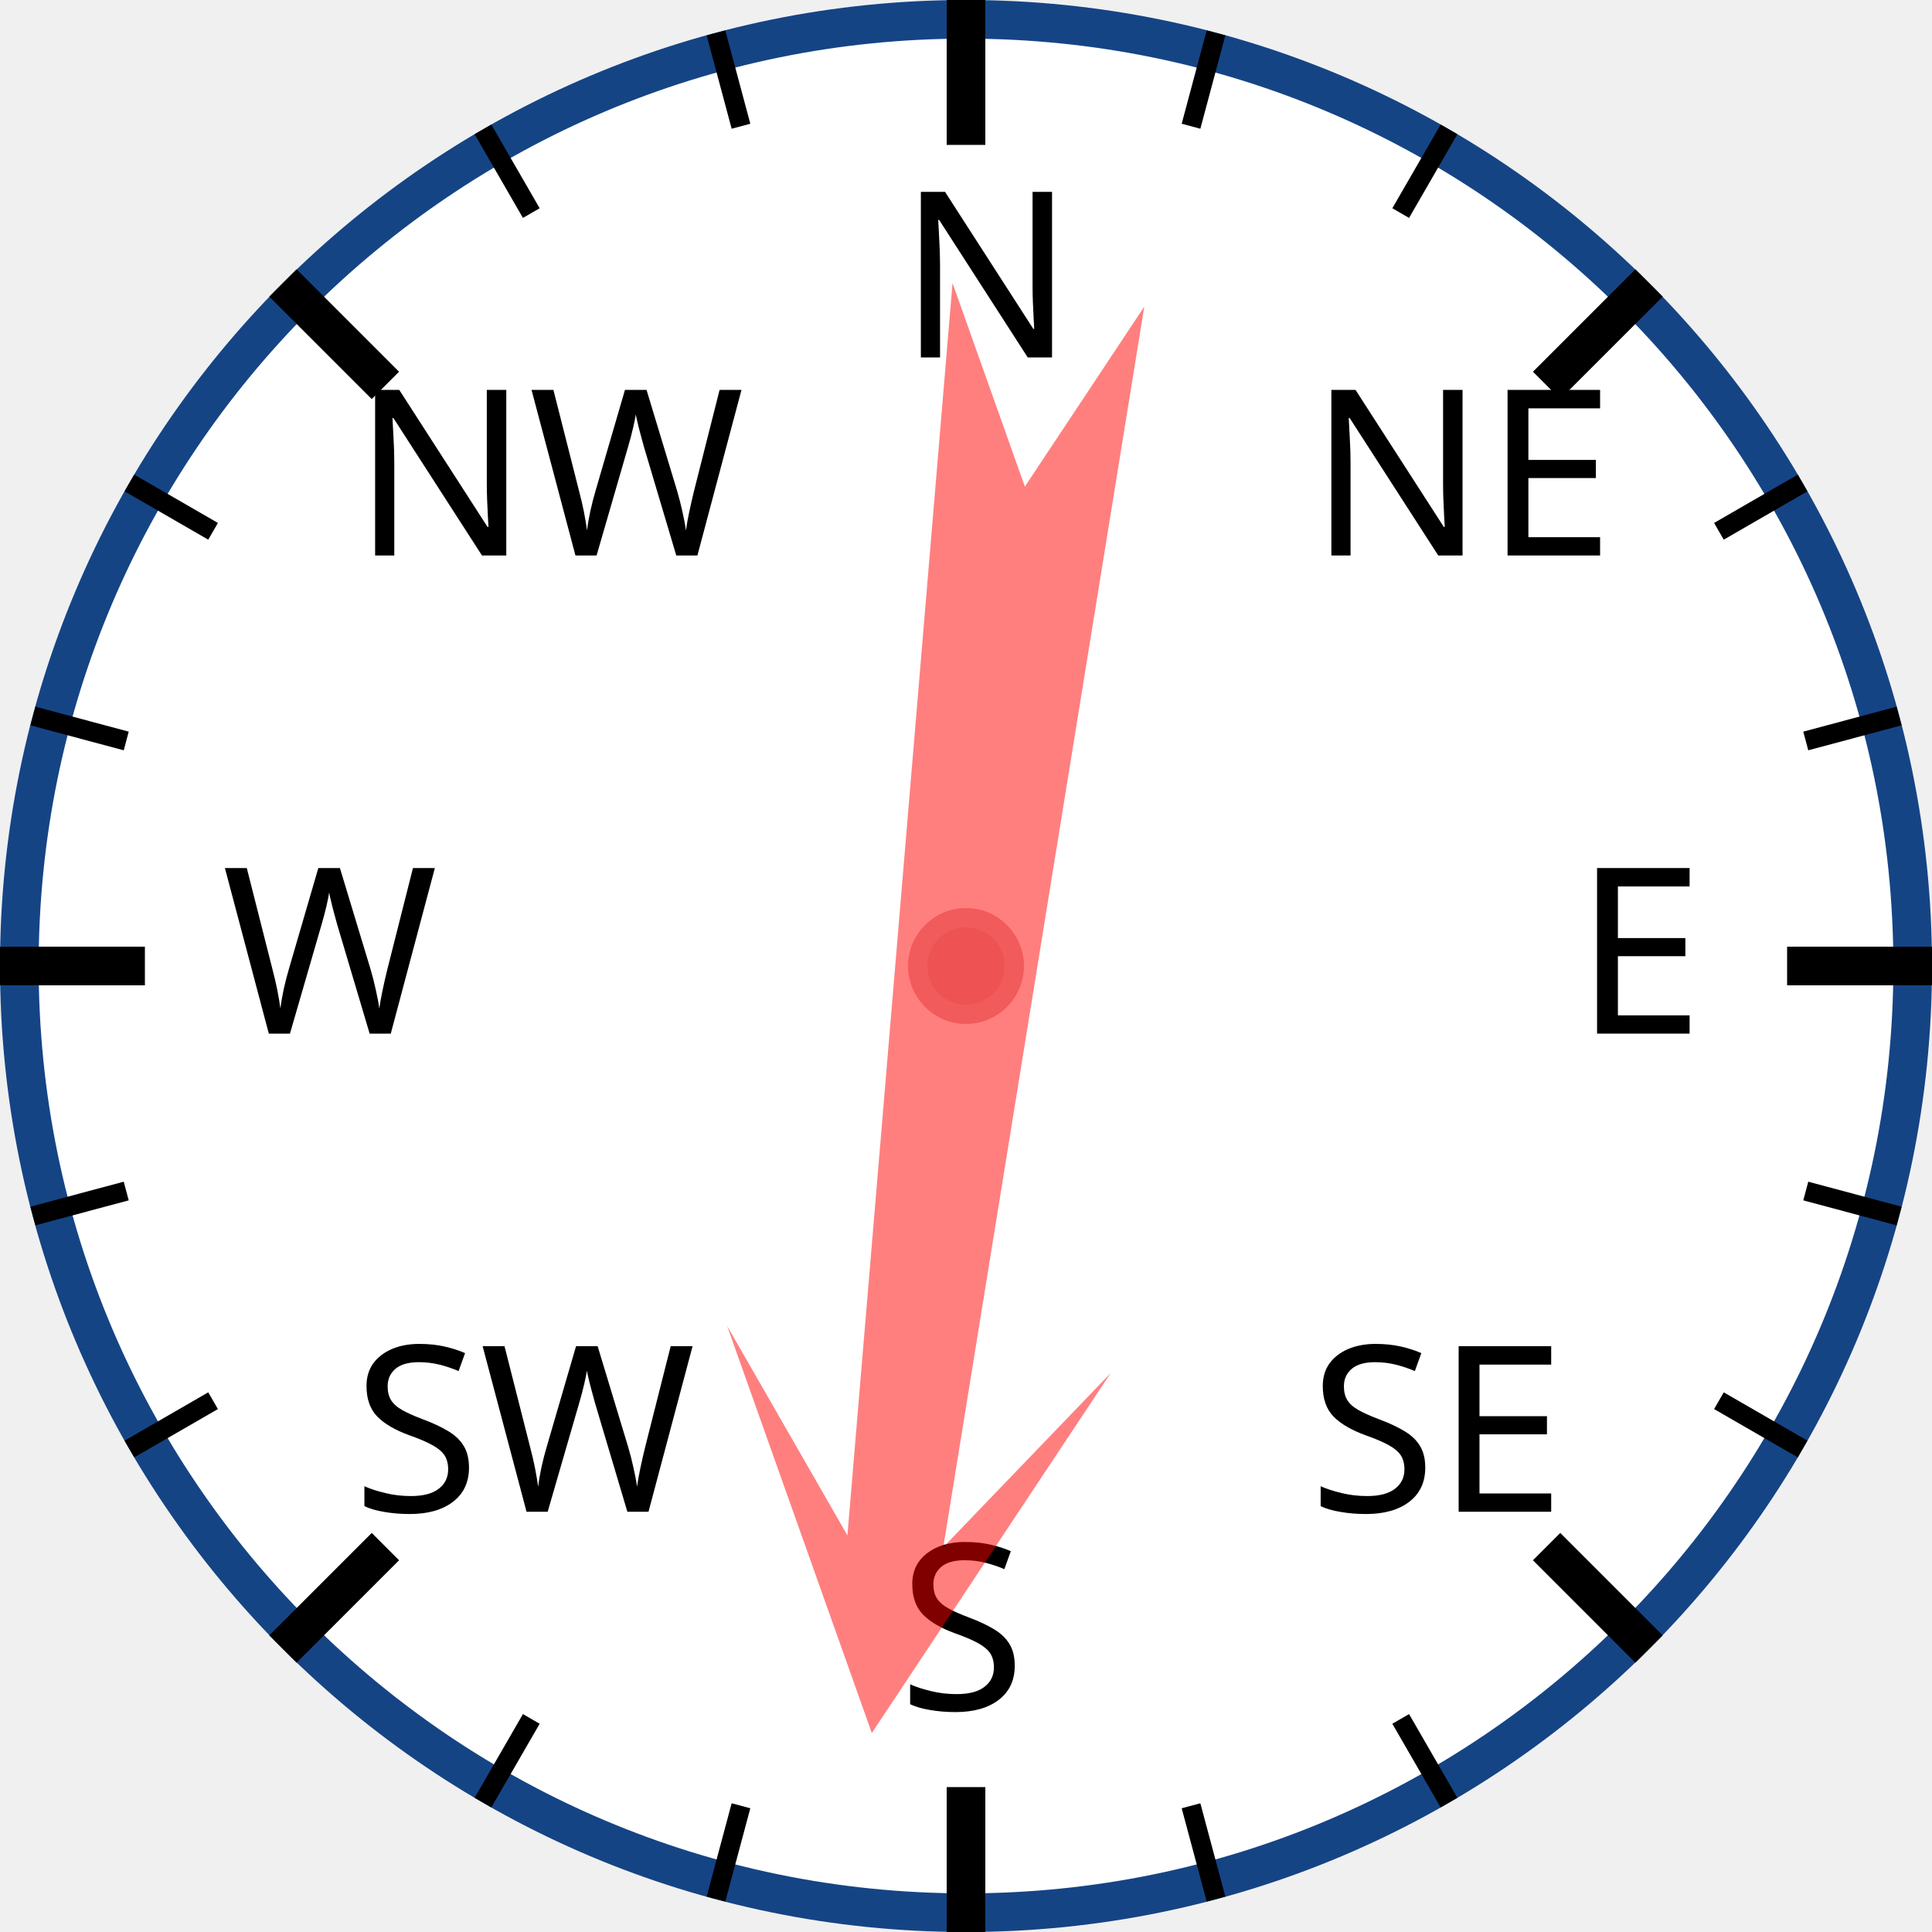
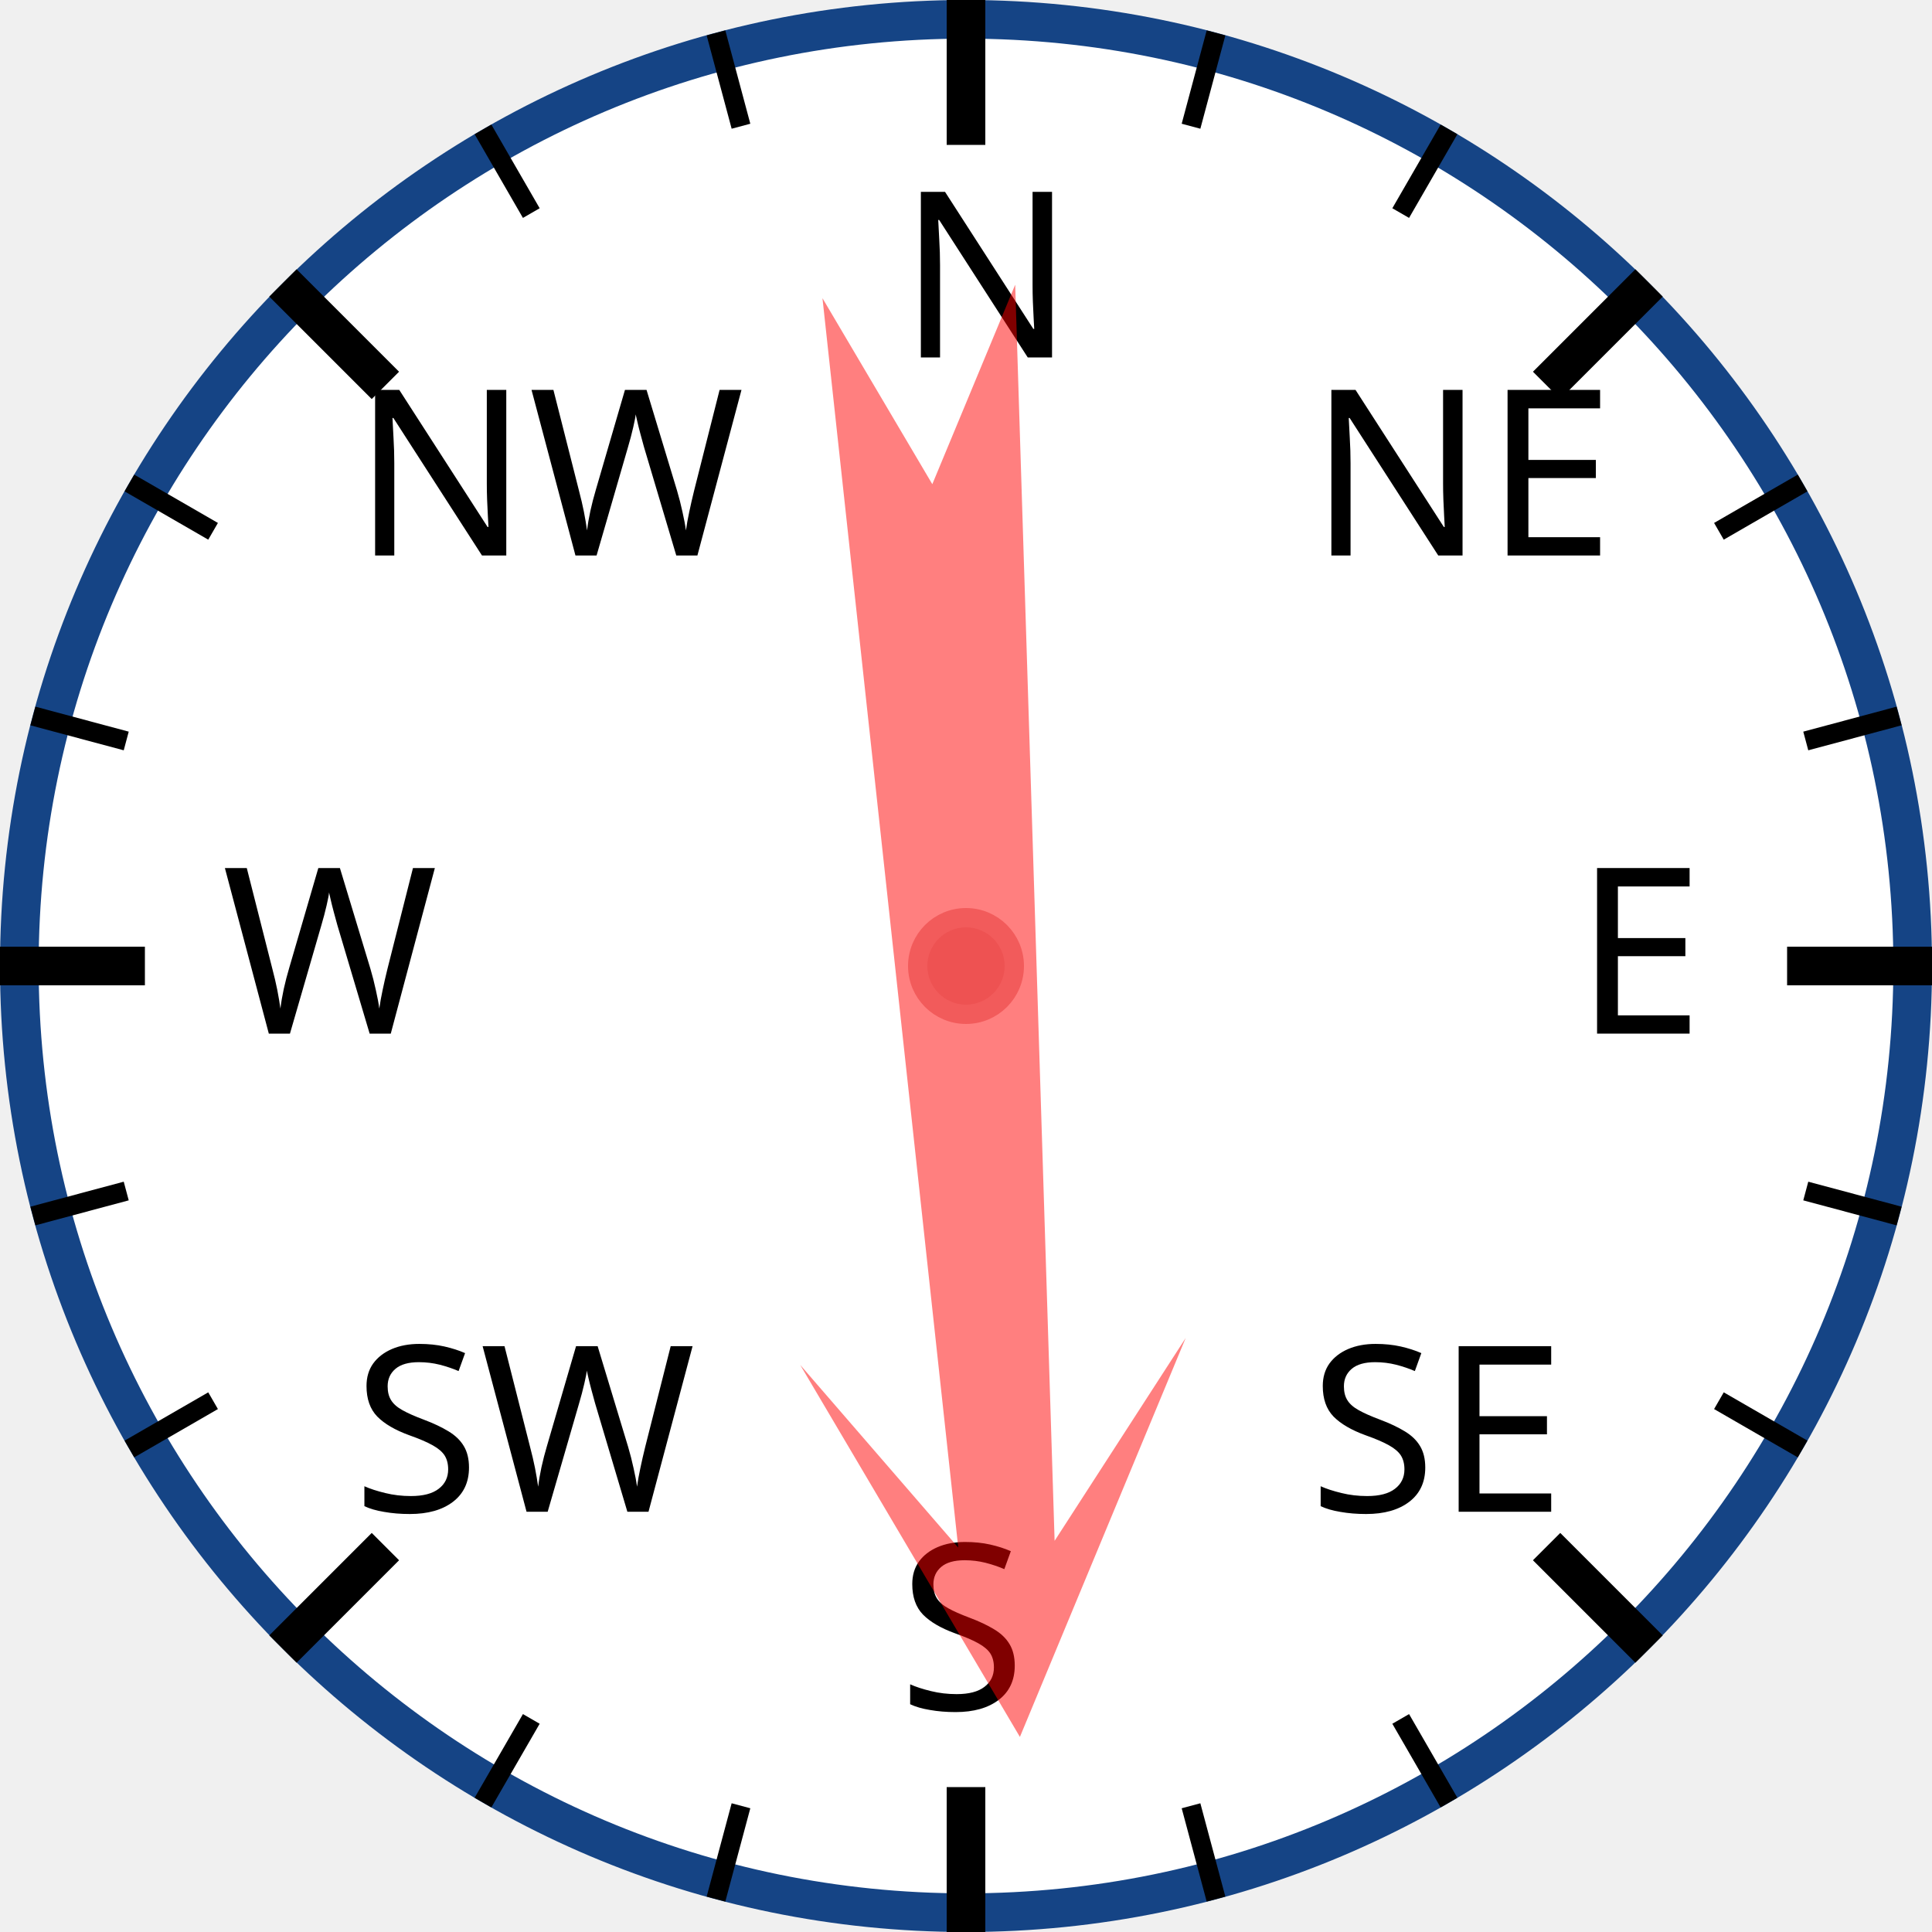
<svg xmlns="http://www.w3.org/2000/svg" width="120px" height="120px" viewBox="0 0 200 200">
  <circle cx="100" cy="100" r="98" style="fill: white; stroke: #154485; stroke-width: 4;" />
  <text x="93.0" y="37.0" style="font-family: sans-serif; font-size: 18pt;">N</text>
  <line x1="100.0" y1="0.0" x2="100.0" y2="15.0" style="stroke: black; stroke-width: 4;" />
  <line x1="74.118" y1="3.407" x2="76.706" y2="13.067" style="stroke: black; stroke-width: 2;" />
  <line x1="50" y1="13.397" x2="55" y2="22.058" style="stroke: black; stroke-width: 2;" />
  <text x="36.503" y="57.503" style="font-family: sans-serif; font-size: 18pt;">NW</text>
  <line x1="29.289" y1="29.289" x2="39.896" y2="39.896" style="stroke: black; stroke-width: 4;" />
  <line x1="13.397" y1="50" x2="22.058" y2="55" style="stroke: black; stroke-width: 2;" />
  <line x1="3.407" y1="74.118" x2="13.067" y2="76.706" style="stroke: black; stroke-width: 2;" />
  <text x="23.0" y="107.0" style="font-family: sans-serif; font-size: 18pt;">W</text>
  <line x1="0.0" y1="100.0" x2="15.0" y2="100.0" style="stroke: black; stroke-width: 4;" />
  <line x1="3.407" y1="125.882" x2="13.067" y2="123.294" style="stroke: black; stroke-width: 2;" />
  <line x1="13.397" y1="150" x2="22.058" y2="145" style="stroke: black; stroke-width: 2;" />
  <text x="36.503" y="156.497" style="font-family: sans-serif; font-size: 18pt;">SW</text>
  <line x1="29.289" y1="170.711" x2="39.896" y2="160.104" style="stroke: black; stroke-width: 4;" />
  <line x1="50" y1="186.603" x2="55" y2="177.942" style="stroke: black; stroke-width: 2;" />
  <line x1="74.118" y1="196.593" x2="76.706" y2="186.933" style="stroke: black; stroke-width: 2;" />
  <text x="93" y="177.0" style="font-family: sans-serif; font-size: 18pt;">S</text>
  <line x1="100" y1="200.0" x2="100" y2="185.0" style="stroke: black; stroke-width: 4;" />
  <line x1="125.882" y1="196.593" x2="123.294" y2="186.933" style="stroke: black; stroke-width: 2;" />
  <line x1="150.0" y1="186.603" x2="145.0" y2="177.942" style="stroke: black; stroke-width: 2;" />
  <text x="135.497" y="156.497" style="font-family: sans-serif; font-size: 18pt;">SE</text>
  <line x1="170.711" y1="170.711" x2="160.104" y2="160.104" style="stroke: black; stroke-width: 4;" />
  <line x1="186.603" y1="150" x2="177.942" y2="145" style="stroke: black; stroke-width: 2;" />
  <line x1="196.593" y1="125.882" x2="186.933" y2="123.294" style="stroke: black; stroke-width: 2;" />
  <text x="163.0" y="107" style="font-family: sans-serif; font-size: 18pt;">E</text>
  <line x1="200.0" y1="100" x2="185.0" y2="100" style="stroke: black; stroke-width: 4;" />
  <line x1="196.593" y1="74.118" x2="186.933" y2="76.706" style="stroke: black; stroke-width: 2;" />
  <line x1="186.603" y1="50" x2="177.942" y2="55" style="stroke: black; stroke-width: 2;" />
  <text x="135.497" y="57.503" style="font-family: sans-serif; font-size: 18pt;">NE</text>
  <line x1="170.711" y1="29.289" x2="160.104" y2="39.896" style="stroke: black; stroke-width: 4;" />
  <line x1="150" y1="13.397" x2="145" y2="22.058" style="stroke: black; stroke-width: 2;" />
  <line x1="125.882" y1="3.407" x2="123.294" y2="13.067" style="stroke: black; stroke-width: 2;" />
-   <polygon points="100 20 120 60 105 40 110 170 100 150 90 170 95 40 80 60" style="fill: red; fill-opacity: 0.5;" transform="rotate(187,100,100)" />
+   <polygon points="100 20 120 60 105 40 110 170 100 150 90 170 95 40 80 60" style="fill: red; fill-opacity: 0.5;" transform="rotate(176,100,100)" />
  <circle cx="100" cy="100" r="5" style="fill: #EE5252; stroke: #F25B5B; stroke-width: 2;" />
</svg>
